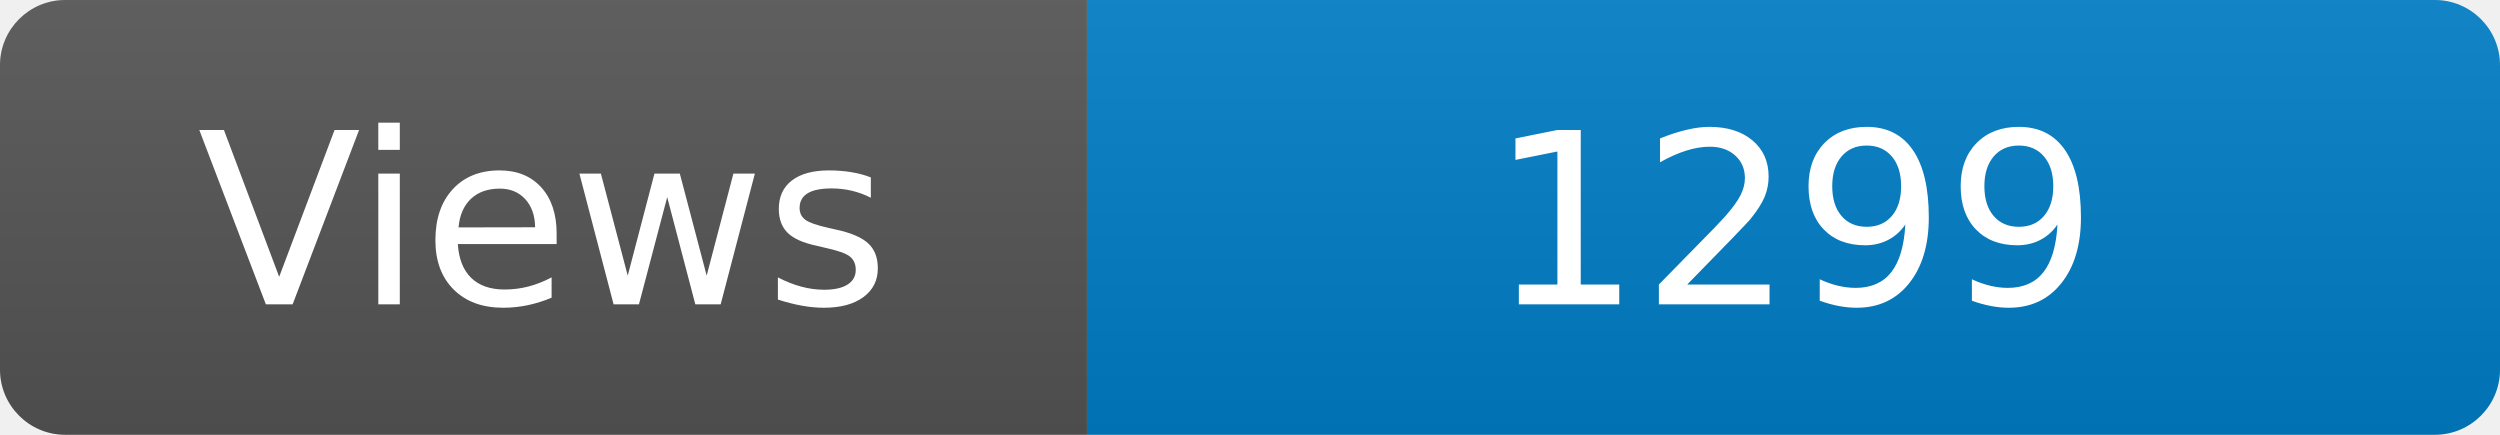
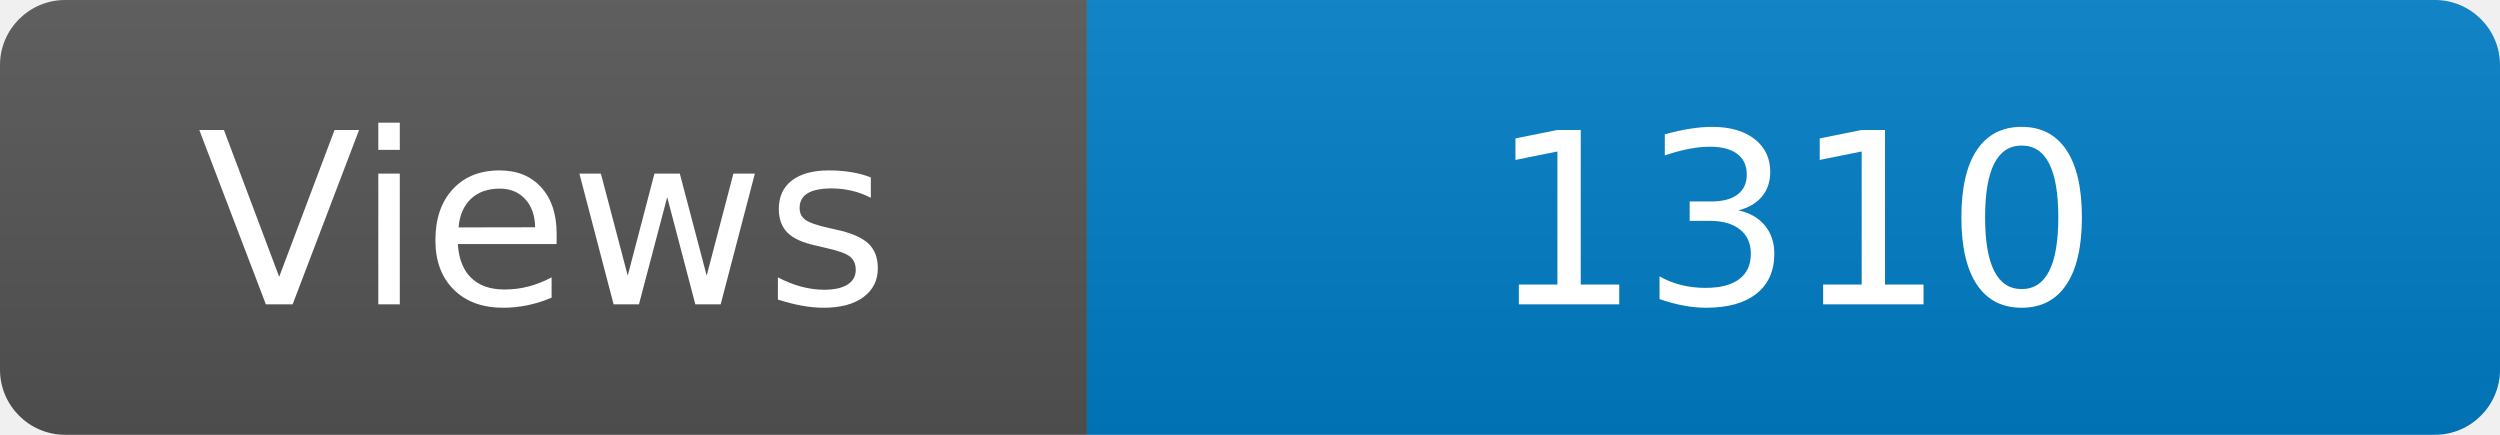
<svg xmlns="http://www.w3.org/2000/svg" width="115" height="20" role="img" aria-label="Maintained?: yes">
  <linearGradient id="s" x2="0" y2="100%">
    <stop offset="0" stop-color="#bbb" stop-opacity=".1" />
    <stop offset="1" stop-opacity=".1" />
  </linearGradient>
  <clipPath id="r">
    <rect width="115" height="20" rx="3" fill="#fff" />
  </clipPath>
  <g clip-path="url(#r)">
    <rect width="50" height="20" fill="#555" />
    <rect x="50" width="160" height="20" fill="#007ec6" />
    <rect width="115" height="20" fill="url(#s)" />
  </g>
  <g fill="#fff" text-anchor="middle" font-family="Verdana,Geneva,DejaVu Sans,sans-serif" font-size="110">
    <text x="250" y="140" transform="scale(.1)" fill="#fff">Views</text>
-     <text x="825" y="140" transform="scale(.1)" fill="#fff">1299</text>
+     <text x="825" y="140" transform="scale(.1)" fill="#fff">1310</text>
  </g>
</svg>
